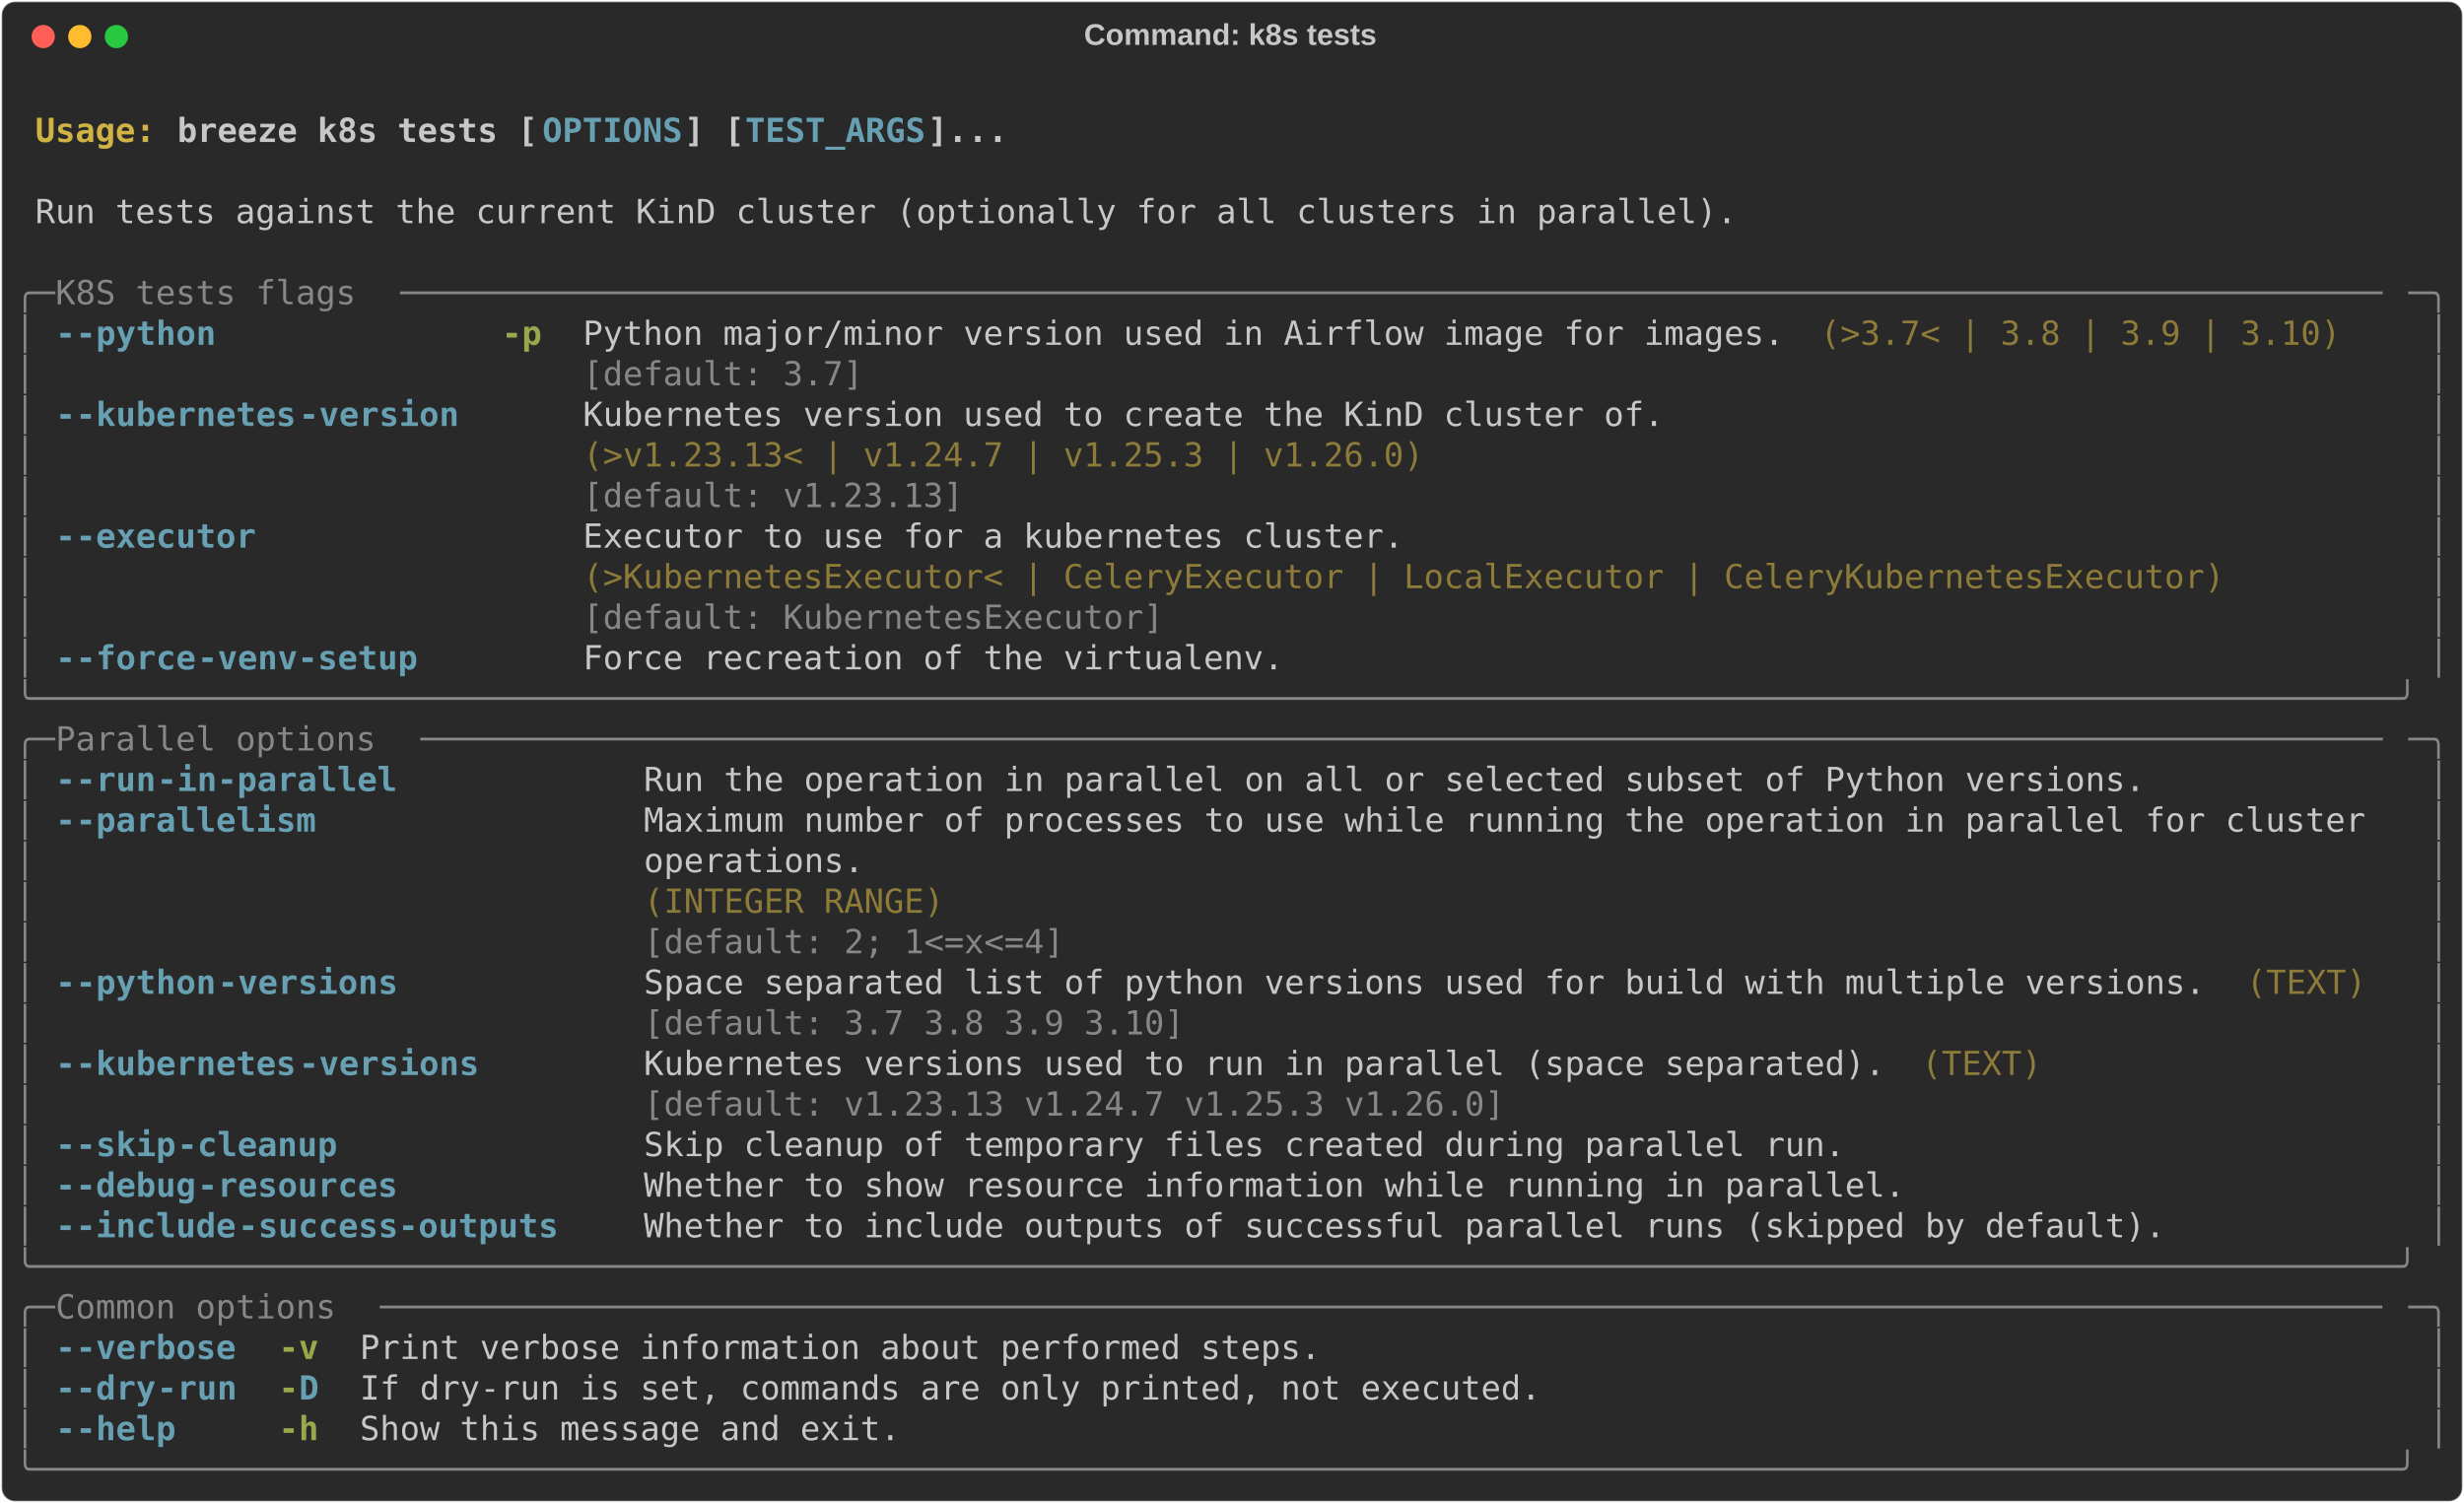
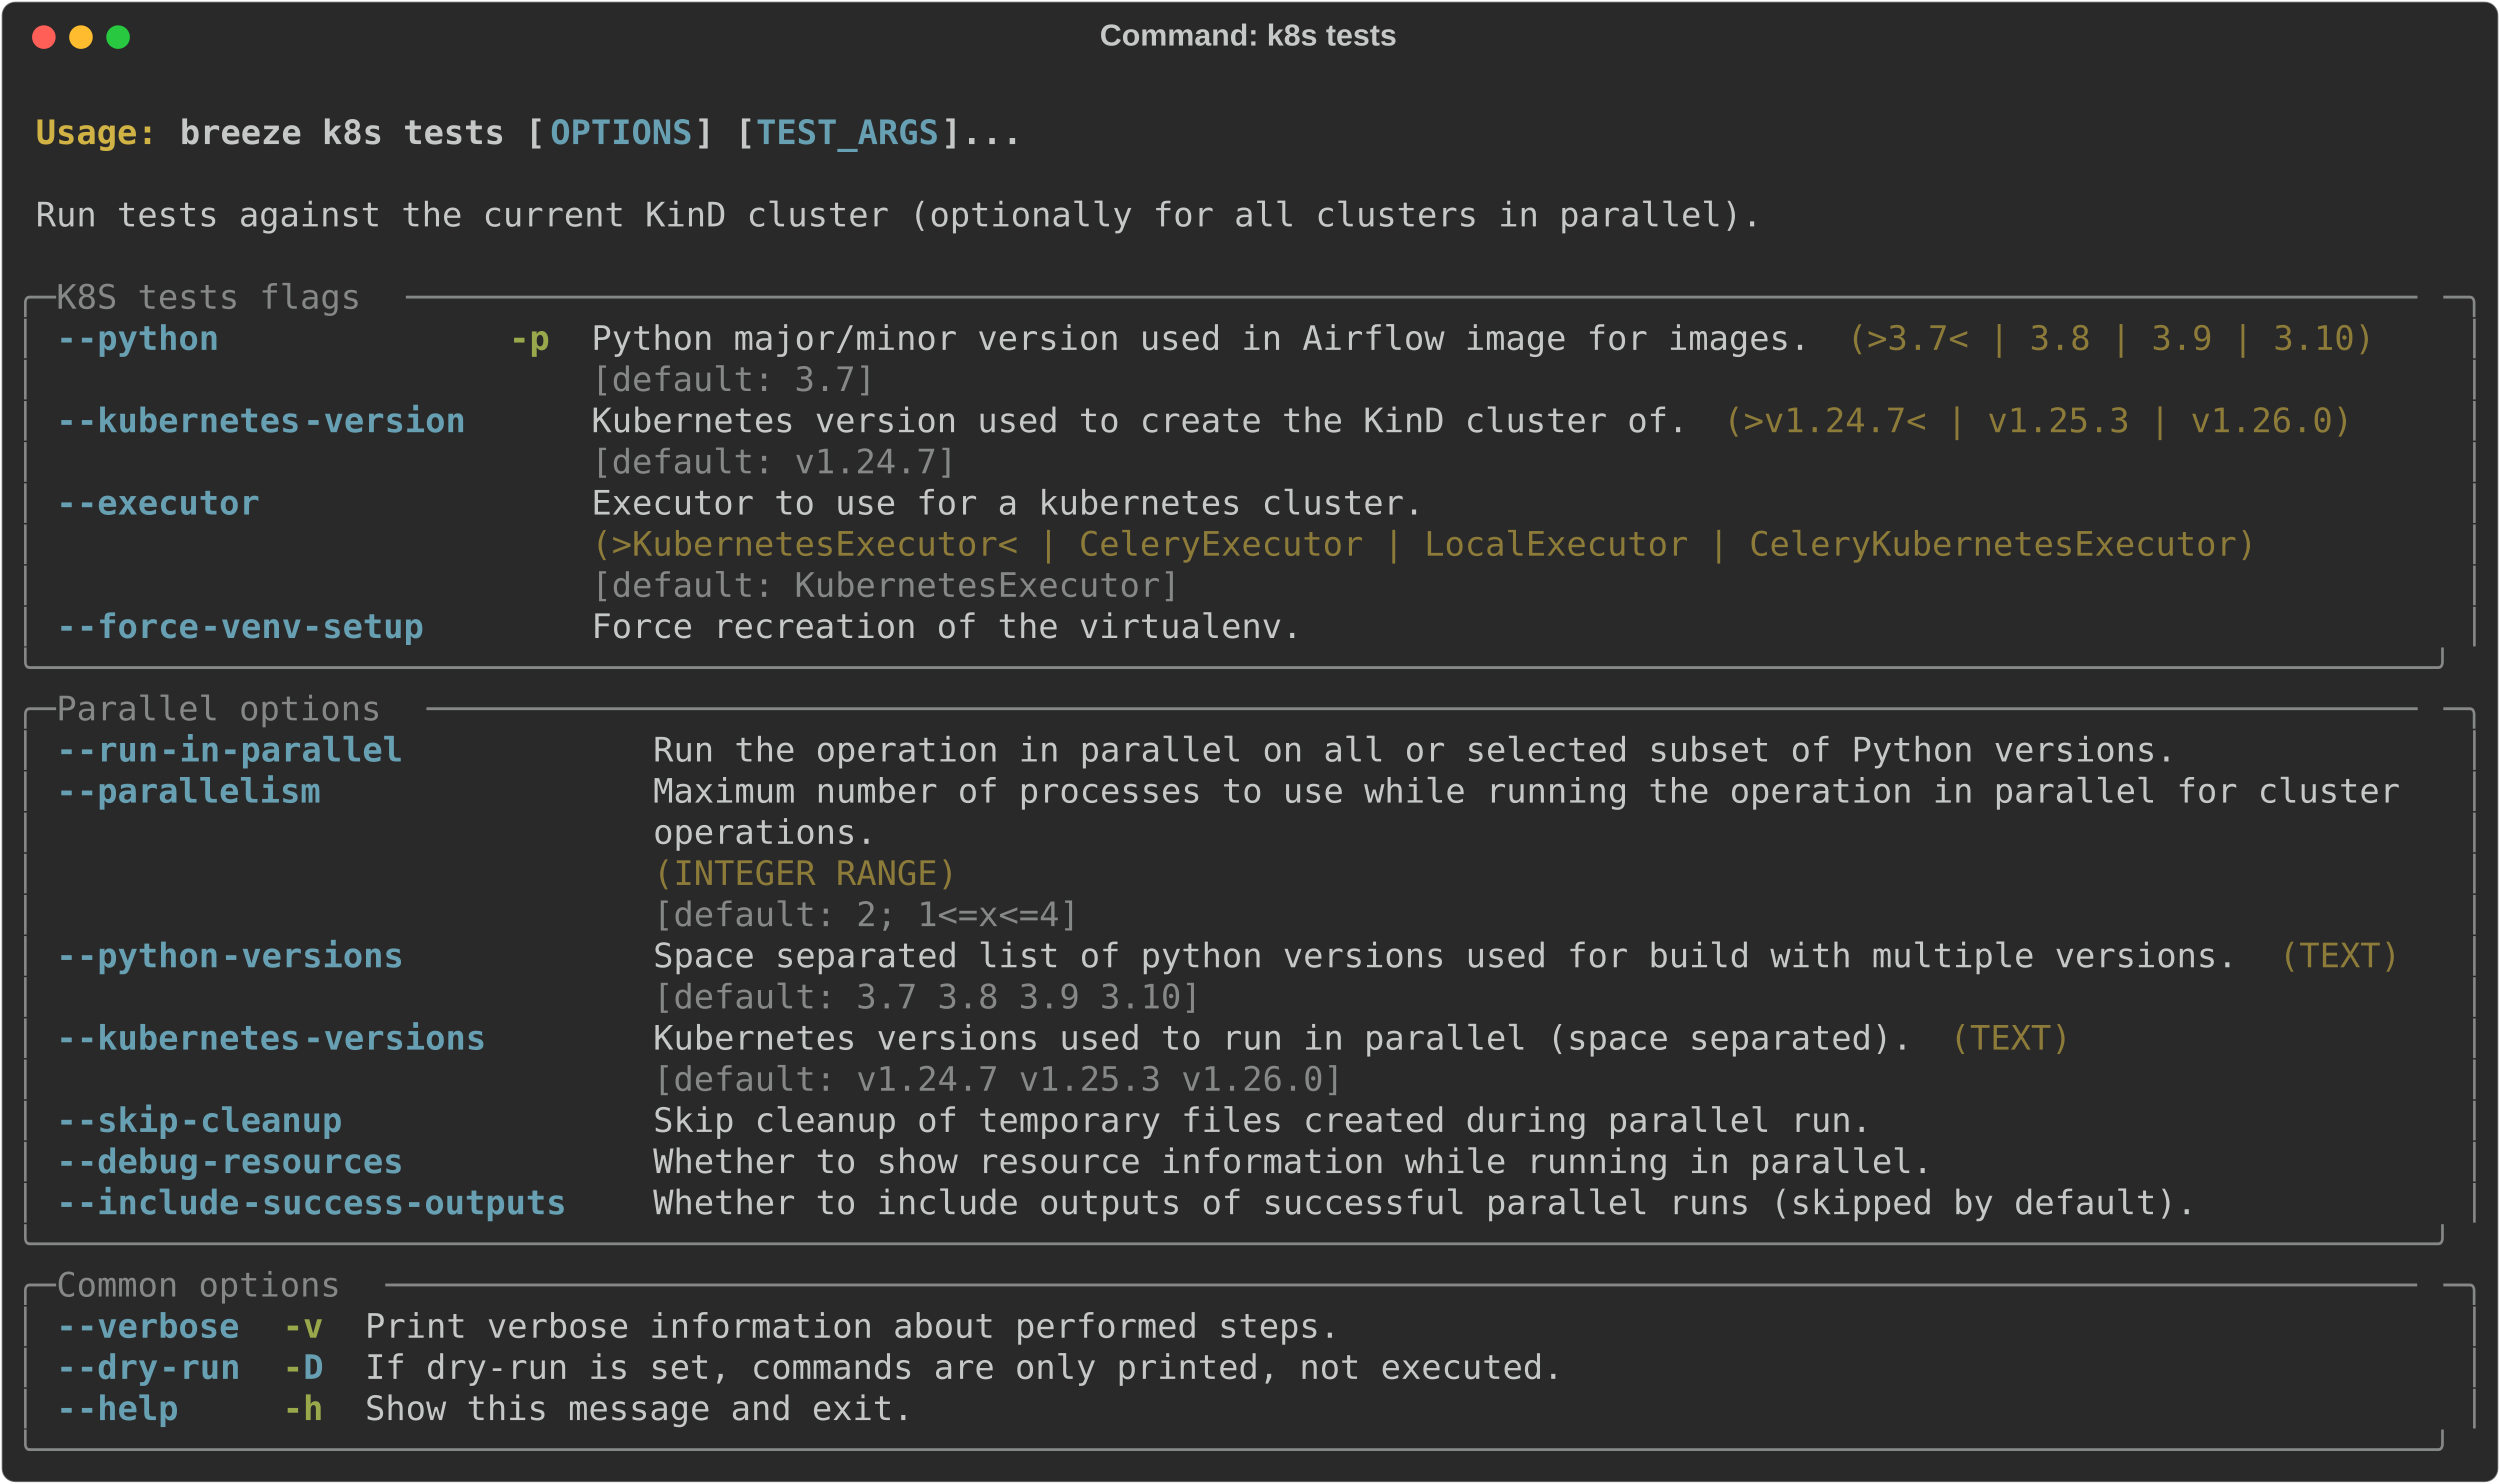
- <svg xmlns="http://www.w3.org/2000/svg" class="rich-terminal" viewBox="0 0 1482 904.0">
+ <svg xmlns="http://www.w3.org/2000/svg" class="rich-terminal" viewBox="0 0 1482 879.6">
  <style>

    @font-face {
        font-family: "Fira Code";
        src: local("FiraCode-Regular"),
                url("https://cdnjs.cloudflare.com/ajax/libs/firacode/6.2.0/woff2/FiraCode-Regular.woff2") format("woff2"),
                url("https://cdnjs.cloudflare.com/ajax/libs/firacode/6.2.0/woff/FiraCode-Regular.woff") format("woff");
        font-style: normal;
        font-weight: 400;
    }
    @font-face {
        font-family: "Fira Code";
        src: local("FiraCode-Bold"),
                url("https://cdnjs.cloudflare.com/ajax/libs/firacode/6.2.0/woff2/FiraCode-Bold.woff2") format("woff2"),
                url("https://cdnjs.cloudflare.com/ajax/libs/firacode/6.2.0/woff/FiraCode-Bold.woff") format("woff");
        font-style: bold;
        font-weight: 700;
    }

    .breeze-k8s-tests-matrix {
        font-family: Fira Code, monospace;
        font-size: 20px;
        line-height: 24.4px;
        font-variant-east-asian: full-width;
    }

    .breeze-k8s-tests-title {
        font-size: 18px;
        font-weight: bold;
        font-family: arial;
    }

    .breeze-k8s-tests-r1 { fill: #c5c8c6;font-weight: bold }
.breeze-k8s-tests-r2 { fill: #c5c8c6 }
.breeze-k8s-tests-r3 { fill: #d0b344;font-weight: bold }
.breeze-k8s-tests-r4 { fill: #68a0b3;font-weight: bold }
.breeze-k8s-tests-r5 { fill: #868887 }
.breeze-k8s-tests-r6 { fill: #98a84b;font-weight: bold }
.breeze-k8s-tests-r7 { fill: #8d7b39 }
    </style>
  <defs>
    <clipPath id="breeze-k8s-tests-clip-terminal">
-       <rect x="0" y="0" width="1463.0" height="853.0" />
+       <rect x="0" y="0" width="1463.0" height="828.6" />
    </clipPath>
    <clipPath id="breeze-k8s-tests-line-0">
      <rect x="0" y="1.5" width="1464" height="24.65" />
    </clipPath>
    <clipPath id="breeze-k8s-tests-line-1">
      <rect x="0" y="25.9" width="1464" height="24.65" />
    </clipPath>
    <clipPath id="breeze-k8s-tests-line-2">
      <rect x="0" y="50.3" width="1464" height="24.65" />
    </clipPath>
    <clipPath id="breeze-k8s-tests-line-3">
      <rect x="0" y="74.7" width="1464" height="24.65" />
    </clipPath>
    <clipPath id="breeze-k8s-tests-line-4">
      <rect x="0" y="99.1" width="1464" height="24.65" />
    </clipPath>
    <clipPath id="breeze-k8s-tests-line-5">
      <rect x="0" y="123.5" width="1464" height="24.65" />
    </clipPath>
    <clipPath id="breeze-k8s-tests-line-6">
      <rect x="0" y="147.9" width="1464" height="24.65" />
    </clipPath>
    <clipPath id="breeze-k8s-tests-line-7">
      <rect x="0" y="172.3" width="1464" height="24.65" />
    </clipPath>
    <clipPath id="breeze-k8s-tests-line-8">
      <rect x="0" y="196.7" width="1464" height="24.65" />
    </clipPath>
    <clipPath id="breeze-k8s-tests-line-9">
      <rect x="0" y="221.1" width="1464" height="24.65" />
    </clipPath>
    <clipPath id="breeze-k8s-tests-line-10">
      <rect x="0" y="245.5" width="1464" height="24.65" />
    </clipPath>
    <clipPath id="breeze-k8s-tests-line-11">
      <rect x="0" y="269.9" width="1464" height="24.65" />
    </clipPath>
    <clipPath id="breeze-k8s-tests-line-12">
      <rect x="0" y="294.3" width="1464" height="24.65" />
    </clipPath>
    <clipPath id="breeze-k8s-tests-line-13">
      <rect x="0" y="318.7" width="1464" height="24.65" />
    </clipPath>
    <clipPath id="breeze-k8s-tests-line-14">
      <rect x="0" y="343.1" width="1464" height="24.65" />
    </clipPath>
    <clipPath id="breeze-k8s-tests-line-15">
      <rect x="0" y="367.5" width="1464" height="24.65" />
    </clipPath>
    <clipPath id="breeze-k8s-tests-line-16">
      <rect x="0" y="391.9" width="1464" height="24.65" />
    </clipPath>
    <clipPath id="breeze-k8s-tests-line-17">
      <rect x="0" y="416.3" width="1464" height="24.65" />
    </clipPath>
    <clipPath id="breeze-k8s-tests-line-18">
      <rect x="0" y="440.7" width="1464" height="24.65" />
    </clipPath>
    <clipPath id="breeze-k8s-tests-line-19">
      <rect x="0" y="465.1" width="1464" height="24.65" />
    </clipPath>
    <clipPath id="breeze-k8s-tests-line-20">
      <rect x="0" y="489.5" width="1464" height="24.65" />
    </clipPath>
    <clipPath id="breeze-k8s-tests-line-21">
      <rect x="0" y="513.9" width="1464" height="24.65" />
    </clipPath>
    <clipPath id="breeze-k8s-tests-line-22">
      <rect x="0" y="538.3" width="1464" height="24.65" />
    </clipPath>
    <clipPath id="breeze-k8s-tests-line-23">
      <rect x="0" y="562.7" width="1464" height="24.65" />
    </clipPath>
    <clipPath id="breeze-k8s-tests-line-24">
      <rect x="0" y="587.1" width="1464" height="24.65" />
    </clipPath>
    <clipPath id="breeze-k8s-tests-line-25">
      <rect x="0" y="611.5" width="1464" height="24.65" />
    </clipPath>
    <clipPath id="breeze-k8s-tests-line-26">
      <rect x="0" y="635.9" width="1464" height="24.65" />
    </clipPath>
    <clipPath id="breeze-k8s-tests-line-27">
      <rect x="0" y="660.3" width="1464" height="24.65" />
    </clipPath>
    <clipPath id="breeze-k8s-tests-line-28">
      <rect x="0" y="684.7" width="1464" height="24.65" />
    </clipPath>
    <clipPath id="breeze-k8s-tests-line-29">
      <rect x="0" y="709.1" width="1464" height="24.65" />
    </clipPath>
    <clipPath id="breeze-k8s-tests-line-30">
      <rect x="0" y="733.5" width="1464" height="24.65" />
    </clipPath>
    <clipPath id="breeze-k8s-tests-line-31">
      <rect x="0" y="757.9" width="1464" height="24.65" />
    </clipPath>
    <clipPath id="breeze-k8s-tests-line-32">
      <rect x="0" y="782.3" width="1464" height="24.65" />
    </clipPath>
-     <clipPath id="breeze-k8s-tests-line-33">
-       <rect x="0" y="806.7" width="1464" height="24.65" />
-     </clipPath>
  </defs>
-   <rect fill="#292929" stroke="rgba(255,255,255,0.35)" stroke-width="1" x="1" y="1" width="1480" height="902" rx="8" />
+   <rect fill="#292929" stroke="rgba(255,255,255,0.35)" stroke-width="1" x="1" y="1" width="1480" height="877.6" rx="8" />
  <text class="breeze-k8s-tests-title" fill="#c5c8c6" text-anchor="middle" x="740" y="27">Command: k8s tests</text>
  <g transform="translate(26,22)">
    <circle cx="0" cy="0" r="7" fill="#ff5f57" />
    <circle cx="22" cy="0" r="7" fill="#febc2e" />
    <circle cx="44" cy="0" r="7" fill="#28c840" />
  </g>
  <g transform="translate(9, 41)" clip-path="url(#breeze-k8s-tests-clip-terminal)">
    <g class="breeze-k8s-tests-matrix">
      <text class="breeze-k8s-tests-r2" x="1464" y="20" textLength="12.2" clip-path="url(#breeze-k8s-tests-line-0)">
</text>
      <text class="breeze-k8s-tests-r3" x="12.2" y="44.4" textLength="85.4" clip-path="url(#breeze-k8s-tests-line-1)">Usage: </text>
      <text class="breeze-k8s-tests-r1" x="97.6" y="44.4" textLength="219.6" clip-path="url(#breeze-k8s-tests-line-1)">breeze k8s tests [</text>
      <text class="breeze-k8s-tests-r4" x="317.2" y="44.4" textLength="85.4" clip-path="url(#breeze-k8s-tests-line-1)">OPTIONS</text>
      <text class="breeze-k8s-tests-r1" x="402.6" y="44.4" textLength="36.6" clip-path="url(#breeze-k8s-tests-line-1)">] [</text>
      <text class="breeze-k8s-tests-r4" x="439.2" y="44.4" textLength="109.8" clip-path="url(#breeze-k8s-tests-line-1)">TEST_ARGS</text>
      <text class="breeze-k8s-tests-r1" x="549" y="44.4" textLength="48.8" clip-path="url(#breeze-k8s-tests-line-1)">]...</text>
      <text class="breeze-k8s-tests-r2" x="1464" y="44.4" textLength="12.2" clip-path="url(#breeze-k8s-tests-line-1)">
</text>
      <text class="breeze-k8s-tests-r2" x="1464" y="68.8" textLength="12.2" clip-path="url(#breeze-k8s-tests-line-2)">
</text>
      <text class="breeze-k8s-tests-r2" x="12.2" y="93.2" textLength="1037" clip-path="url(#breeze-k8s-tests-line-3)">Run tests against the current KinD cluster (optionally for all clusters in parallel).</text>
      <text class="breeze-k8s-tests-r2" x="1464" y="93.2" textLength="12.2" clip-path="url(#breeze-k8s-tests-line-3)">
</text>
      <text class="breeze-k8s-tests-r2" x="1464" y="117.6" textLength="12.2" clip-path="url(#breeze-k8s-tests-line-4)">
</text>
      <text class="breeze-k8s-tests-r5" x="0" y="142" textLength="24.4" clip-path="url(#breeze-k8s-tests-line-5)">╭─</text>
      <text class="breeze-k8s-tests-r5" x="24.4" y="142" textLength="207.4" clip-path="url(#breeze-k8s-tests-line-5)"> K8S tests flags </text>
      <text class="breeze-k8s-tests-r5" x="231.8" y="142" textLength="1207.8" clip-path="url(#breeze-k8s-tests-line-5)">───────────────────────────────────────────────────────────────────────────────────────────────────</text>
      <text class="breeze-k8s-tests-r5" x="1439.6" y="142" textLength="24.4" clip-path="url(#breeze-k8s-tests-line-5)">─╮</text>
      <text class="breeze-k8s-tests-r2" x="1464" y="142" textLength="12.2" clip-path="url(#breeze-k8s-tests-line-5)">
</text>
      <text class="breeze-k8s-tests-r5" x="0" y="166.4" textLength="12.2" clip-path="url(#breeze-k8s-tests-line-6)">│</text>
      <text class="breeze-k8s-tests-r4" x="24.4" y="166.4" textLength="12.2" clip-path="url(#breeze-k8s-tests-line-6)">-</text>
      <text class="breeze-k8s-tests-r4" x="36.6" y="166.4" textLength="85.4" clip-path="url(#breeze-k8s-tests-line-6)">-python</text>
      <text class="breeze-k8s-tests-r6" x="292.8" y="166.4" textLength="24.4" clip-path="url(#breeze-k8s-tests-line-6)">-p</text>
      <text class="breeze-k8s-tests-r2" x="341.6" y="166.4" textLength="732" clip-path="url(#breeze-k8s-tests-line-6)">Python major/minor version used in Airflow image for images.</text>
      <text class="breeze-k8s-tests-r7" x="1085.8" y="166.4" textLength="317.2" clip-path="url(#breeze-k8s-tests-line-6)">(&gt;3.7&lt; | 3.8 | 3.9 | 3.10)</text>
      <text class="breeze-k8s-tests-r5" x="1451.8" y="166.4" textLength="12.2" clip-path="url(#breeze-k8s-tests-line-6)">│</text>
      <text class="breeze-k8s-tests-r2" x="1464" y="166.4" textLength="12.2" clip-path="url(#breeze-k8s-tests-line-6)">
</text>
      <text class="breeze-k8s-tests-r5" x="0" y="190.8" textLength="12.2" clip-path="url(#breeze-k8s-tests-line-7)">│</text>
      <text class="breeze-k8s-tests-r5" x="341.6" y="190.8" textLength="732" clip-path="url(#breeze-k8s-tests-line-7)">[default: 3.7]                                              </text>
      <text class="breeze-k8s-tests-r5" x="1451.8" y="190.8" textLength="12.2" clip-path="url(#breeze-k8s-tests-line-7)">│</text>
      <text class="breeze-k8s-tests-r2" x="1464" y="190.8" textLength="12.2" clip-path="url(#breeze-k8s-tests-line-7)">
</text>
      <text class="breeze-k8s-tests-r5" x="0" y="215.2" textLength="12.2" clip-path="url(#breeze-k8s-tests-line-8)">│</text>
      <text class="breeze-k8s-tests-r4" x="24.4" y="215.2" textLength="12.2" clip-path="url(#breeze-k8s-tests-line-8)">-</text>
      <text class="breeze-k8s-tests-r4" x="36.6" y="215.2" textLength="134.2" clip-path="url(#breeze-k8s-tests-line-8)">-kubernetes</text>
      <text class="breeze-k8s-tests-r4" x="170.8" y="215.2" textLength="97.6" clip-path="url(#breeze-k8s-tests-line-8)">-version</text>
      <text class="breeze-k8s-tests-r2" x="341.6" y="215.2" textLength="658.8" clip-path="url(#breeze-k8s-tests-line-8)">Kubernetes version used to create the KinD cluster of.</text>
+       <text class="breeze-k8s-tests-r7" x="1012.6" y="215.2" textLength="378.2" clip-path="url(#breeze-k8s-tests-line-8)">(&gt;v1.24.7&lt; | v1.25.3 | v1.26.0)</text>
      <text class="breeze-k8s-tests-r5" x="1451.8" y="215.2" textLength="12.2" clip-path="url(#breeze-k8s-tests-line-8)">│</text>
      <text class="breeze-k8s-tests-r2" x="1464" y="215.2" textLength="12.2" clip-path="url(#breeze-k8s-tests-line-8)">
</text>
      <text class="breeze-k8s-tests-r5" x="0" y="239.6" textLength="12.2" clip-path="url(#breeze-k8s-tests-line-9)">│</text>
-       <text class="breeze-k8s-tests-r7" x="341.6" y="239.6" textLength="658.8" clip-path="url(#breeze-k8s-tests-line-9)">(&gt;v1.23.13&lt; | v1.24.7 | v1.25.3 | v1.26.0)            </text>
+       <text class="breeze-k8s-tests-r5" x="341.6" y="239.6" textLength="658.8" clip-path="url(#breeze-k8s-tests-line-9)">[default: v1.24.7]                                    </text>
      <text class="breeze-k8s-tests-r5" x="1451.8" y="239.6" textLength="12.2" clip-path="url(#breeze-k8s-tests-line-9)">│</text>
      <text class="breeze-k8s-tests-r2" x="1464" y="239.6" textLength="12.2" clip-path="url(#breeze-k8s-tests-line-9)">
</text>
      <text class="breeze-k8s-tests-r5" x="0" y="264" textLength="12.2" clip-path="url(#breeze-k8s-tests-line-10)">│</text>
-       <text class="breeze-k8s-tests-r5" x="341.6" y="264" textLength="658.8" clip-path="url(#breeze-k8s-tests-line-10)">[default: v1.23.13]                                   </text>
+       <text class="breeze-k8s-tests-r4" x="24.4" y="264" textLength="12.2" clip-path="url(#breeze-k8s-tests-line-10)">-</text>
+       <text class="breeze-k8s-tests-r4" x="36.6" y="264" textLength="109.8" clip-path="url(#breeze-k8s-tests-line-10)">-executor</text>
+       <text class="breeze-k8s-tests-r2" x="341.6" y="264" textLength="1000.4" clip-path="url(#breeze-k8s-tests-line-10)">Executor to use for a kubernetes cluster.                                         </text>
      <text class="breeze-k8s-tests-r5" x="1451.8" y="264" textLength="12.2" clip-path="url(#breeze-k8s-tests-line-10)">│</text>
      <text class="breeze-k8s-tests-r2" x="1464" y="264" textLength="12.2" clip-path="url(#breeze-k8s-tests-line-10)">
</text>
      <text class="breeze-k8s-tests-r5" x="0" y="288.4" textLength="12.2" clip-path="url(#breeze-k8s-tests-line-11)">│</text>
-       <text class="breeze-k8s-tests-r4" x="24.4" y="288.4" textLength="12.2" clip-path="url(#breeze-k8s-tests-line-11)">-</text>
-       <text class="breeze-k8s-tests-r4" x="36.6" y="288.4" textLength="109.8" clip-path="url(#breeze-k8s-tests-line-11)">-executor</text>
-       <text class="breeze-k8s-tests-r2" x="341.6" y="288.4" textLength="1000.4" clip-path="url(#breeze-k8s-tests-line-11)">Executor to use for a kubernetes cluster.                                         </text>
+       <text class="breeze-k8s-tests-r7" x="341.6" y="288.4" textLength="1000.4" clip-path="url(#breeze-k8s-tests-line-11)">(&gt;KubernetesExecutor&lt; | CeleryExecutor | LocalExecutor | CeleryKubernetesExecutor)</text>
      <text class="breeze-k8s-tests-r5" x="1451.8" y="288.4" textLength="12.2" clip-path="url(#breeze-k8s-tests-line-11)">│</text>
      <text class="breeze-k8s-tests-r2" x="1464" y="288.4" textLength="12.2" clip-path="url(#breeze-k8s-tests-line-11)">
</text>
      <text class="breeze-k8s-tests-r5" x="0" y="312.8" textLength="12.2" clip-path="url(#breeze-k8s-tests-line-12)">│</text>
-       <text class="breeze-k8s-tests-r7" x="341.6" y="312.8" textLength="1000.4" clip-path="url(#breeze-k8s-tests-line-12)">(&gt;KubernetesExecutor&lt; | CeleryExecutor | LocalExecutor | CeleryKubernetesExecutor)</text>
+       <text class="breeze-k8s-tests-r5" x="341.6" y="312.8" textLength="1000.4" clip-path="url(#breeze-k8s-tests-line-12)">[default: KubernetesExecutor]                                                     </text>
      <text class="breeze-k8s-tests-r5" x="1451.8" y="312.8" textLength="12.2" clip-path="url(#breeze-k8s-tests-line-12)">│</text>
      <text class="breeze-k8s-tests-r2" x="1464" y="312.8" textLength="12.2" clip-path="url(#breeze-k8s-tests-line-12)">
</text>
      <text class="breeze-k8s-tests-r5" x="0" y="337.2" textLength="12.2" clip-path="url(#breeze-k8s-tests-line-13)">│</text>
-       <text class="breeze-k8s-tests-r5" x="341.6" y="337.2" textLength="1000.4" clip-path="url(#breeze-k8s-tests-line-13)">[default: KubernetesExecutor]                                                     </text>
+       <text class="breeze-k8s-tests-r4" x="24.4" y="337.2" textLength="12.2" clip-path="url(#breeze-k8s-tests-line-13)">-</text>
+       <text class="breeze-k8s-tests-r4" x="36.6" y="337.2" textLength="73.2" clip-path="url(#breeze-k8s-tests-line-13)">-force</text>
+       <text class="breeze-k8s-tests-r4" x="109.8" y="337.2" textLength="134.2" clip-path="url(#breeze-k8s-tests-line-13)">-venv-setup</text>
+       <text class="breeze-k8s-tests-r2" x="341.6" y="337.2" textLength="427" clip-path="url(#breeze-k8s-tests-line-13)">Force recreation of the virtualenv.</text>
      <text class="breeze-k8s-tests-r5" x="1451.8" y="337.2" textLength="12.2" clip-path="url(#breeze-k8s-tests-line-13)">│</text>
      <text class="breeze-k8s-tests-r2" x="1464" y="337.2" textLength="12.2" clip-path="url(#breeze-k8s-tests-line-13)">
</text>
-       <text class="breeze-k8s-tests-r5" x="0" y="361.6" textLength="12.2" clip-path="url(#breeze-k8s-tests-line-14)">│</text>
-       <text class="breeze-k8s-tests-r4" x="24.4" y="361.6" textLength="12.2" clip-path="url(#breeze-k8s-tests-line-14)">-</text>
-       <text class="breeze-k8s-tests-r4" x="36.6" y="361.6" textLength="73.2" clip-path="url(#breeze-k8s-tests-line-14)">-force</text>
-       <text class="breeze-k8s-tests-r4" x="109.8" y="361.6" textLength="134.2" clip-path="url(#breeze-k8s-tests-line-14)">-venv-setup</text>
-       <text class="breeze-k8s-tests-r2" x="341.6" y="361.6" textLength="427" clip-path="url(#breeze-k8s-tests-line-14)">Force recreation of the virtualenv.</text>
-       <text class="breeze-k8s-tests-r5" x="1451.8" y="361.6" textLength="12.2" clip-path="url(#breeze-k8s-tests-line-14)">│</text>
+       <text class="breeze-k8s-tests-r5" x="0" y="361.6" textLength="1464" clip-path="url(#breeze-k8s-tests-line-14)">╰──────────────────────────────────────────────────────────────────────────────────────────────────────────────────────╯</text>
      <text class="breeze-k8s-tests-r2" x="1464" y="361.6" textLength="12.2" clip-path="url(#breeze-k8s-tests-line-14)">
</text>
-       <text class="breeze-k8s-tests-r5" x="0" y="386" textLength="1464" clip-path="url(#breeze-k8s-tests-line-15)">╰──────────────────────────────────────────────────────────────────────────────────────────────────────────────────────╯</text>
+       <text class="breeze-k8s-tests-r5" x="0" y="386" textLength="24.4" clip-path="url(#breeze-k8s-tests-line-15)">╭─</text>
+       <text class="breeze-k8s-tests-r5" x="24.4" y="386" textLength="219.6" clip-path="url(#breeze-k8s-tests-line-15)"> Parallel options </text>
+       <text class="breeze-k8s-tests-r5" x="244" y="386" textLength="1195.6" clip-path="url(#breeze-k8s-tests-line-15)">──────────────────────────────────────────────────────────────────────────────────────────────────</text>
+       <text class="breeze-k8s-tests-r5" x="1439.6" y="386" textLength="24.4" clip-path="url(#breeze-k8s-tests-line-15)">─╮</text>
      <text class="breeze-k8s-tests-r2" x="1464" y="386" textLength="12.2" clip-path="url(#breeze-k8s-tests-line-15)">
</text>
-       <text class="breeze-k8s-tests-r5" x="0" y="410.4" textLength="24.4" clip-path="url(#breeze-k8s-tests-line-16)">╭─</text>
-       <text class="breeze-k8s-tests-r5" x="24.4" y="410.4" textLength="219.6" clip-path="url(#breeze-k8s-tests-line-16)"> Parallel options </text>
-       <text class="breeze-k8s-tests-r5" x="244" y="410.4" textLength="1195.6" clip-path="url(#breeze-k8s-tests-line-16)">──────────────────────────────────────────────────────────────────────────────────────────────────</text>
-       <text class="breeze-k8s-tests-r5" x="1439.6" y="410.4" textLength="24.4" clip-path="url(#breeze-k8s-tests-line-16)">─╮</text>
+       <text class="breeze-k8s-tests-r5" x="0" y="410.4" textLength="12.2" clip-path="url(#breeze-k8s-tests-line-16)">│</text>
+       <text class="breeze-k8s-tests-r4" x="24.4" y="410.4" textLength="12.2" clip-path="url(#breeze-k8s-tests-line-16)">-</text>
+       <text class="breeze-k8s-tests-r4" x="36.6" y="410.4" textLength="48.8" clip-path="url(#breeze-k8s-tests-line-16)">-run</text>
+       <text class="breeze-k8s-tests-r4" x="85.4" y="410.4" textLength="146.4" clip-path="url(#breeze-k8s-tests-line-16)">-in-parallel</text>
+       <text class="breeze-k8s-tests-r2" x="378.2" y="410.4" textLength="915" clip-path="url(#breeze-k8s-tests-line-16)">Run the operation in parallel on all or selected subset of Python versions.</text>
+       <text class="breeze-k8s-tests-r5" x="1451.8" y="410.4" textLength="12.2" clip-path="url(#breeze-k8s-tests-line-16)">│</text>
      <text class="breeze-k8s-tests-r2" x="1464" y="410.4" textLength="12.2" clip-path="url(#breeze-k8s-tests-line-16)">
</text>
      <text class="breeze-k8s-tests-r5" x="0" y="434.8" textLength="12.2" clip-path="url(#breeze-k8s-tests-line-17)">│</text>
      <text class="breeze-k8s-tests-r4" x="24.4" y="434.8" textLength="12.2" clip-path="url(#breeze-k8s-tests-line-17)">-</text>
-       <text class="breeze-k8s-tests-r4" x="36.6" y="434.8" textLength="48.8" clip-path="url(#breeze-k8s-tests-line-17)">-run</text>
-       <text class="breeze-k8s-tests-r4" x="85.4" y="434.8" textLength="146.4" clip-path="url(#breeze-k8s-tests-line-17)">-in-parallel</text>
-       <text class="breeze-k8s-tests-r2" x="378.2" y="434.8" textLength="915" clip-path="url(#breeze-k8s-tests-line-17)">Run the operation in parallel on all or selected subset of Python versions.</text>
+       <text class="breeze-k8s-tests-r4" x="36.6" y="434.8" textLength="146.4" clip-path="url(#breeze-k8s-tests-line-17)">-parallelism</text>
+       <text class="breeze-k8s-tests-r2" x="378.2" y="434.8" textLength="1061.4" clip-path="url(#breeze-k8s-tests-line-17)">Maximum number of processes to use while running the operation in parallel for cluster </text>
      <text class="breeze-k8s-tests-r5" x="1451.8" y="434.8" textLength="12.2" clip-path="url(#breeze-k8s-tests-line-17)">│</text>
      <text class="breeze-k8s-tests-r2" x="1464" y="434.8" textLength="12.2" clip-path="url(#breeze-k8s-tests-line-17)">
</text>
      <text class="breeze-k8s-tests-r5" x="0" y="459.2" textLength="12.2" clip-path="url(#breeze-k8s-tests-line-18)">│</text>
-       <text class="breeze-k8s-tests-r4" x="24.4" y="459.2" textLength="12.2" clip-path="url(#breeze-k8s-tests-line-18)">-</text>
-       <text class="breeze-k8s-tests-r4" x="36.6" y="459.2" textLength="146.4" clip-path="url(#breeze-k8s-tests-line-18)">-parallelism</text>
-       <text class="breeze-k8s-tests-r2" x="378.2" y="459.2" textLength="1061.4" clip-path="url(#breeze-k8s-tests-line-18)">Maximum number of processes to use while running the operation in parallel for cluster </text>
+       <text class="breeze-k8s-tests-r2" x="378.2" y="459.2" textLength="1061.4" clip-path="url(#breeze-k8s-tests-line-18)">operations.                                                                            </text>
      <text class="breeze-k8s-tests-r5" x="1451.8" y="459.2" textLength="12.2" clip-path="url(#breeze-k8s-tests-line-18)">│</text>
      <text class="breeze-k8s-tests-r2" x="1464" y="459.2" textLength="12.2" clip-path="url(#breeze-k8s-tests-line-18)">
</text>
      <text class="breeze-k8s-tests-r5" x="0" y="483.6" textLength="12.2" clip-path="url(#breeze-k8s-tests-line-19)">│</text>
-       <text class="breeze-k8s-tests-r2" x="378.2" y="483.6" textLength="1061.4" clip-path="url(#breeze-k8s-tests-line-19)">operations.                                                                            </text>
+       <text class="breeze-k8s-tests-r7" x="378.2" y="483.6" textLength="1061.4" clip-path="url(#breeze-k8s-tests-line-19)">(INTEGER RANGE)                                                                        </text>
      <text class="breeze-k8s-tests-r5" x="1451.8" y="483.6" textLength="12.2" clip-path="url(#breeze-k8s-tests-line-19)">│</text>
      <text class="breeze-k8s-tests-r2" x="1464" y="483.6" textLength="12.2" clip-path="url(#breeze-k8s-tests-line-19)">
</text>
      <text class="breeze-k8s-tests-r5" x="0" y="508" textLength="12.2" clip-path="url(#breeze-k8s-tests-line-20)">│</text>
-       <text class="breeze-k8s-tests-r7" x="378.2" y="508" textLength="1061.4" clip-path="url(#breeze-k8s-tests-line-20)">(INTEGER RANGE)                                                                        </text>
+       <text class="breeze-k8s-tests-r5" x="378.2" y="508" textLength="1061.4" clip-path="url(#breeze-k8s-tests-line-20)">[default: 2; 1&lt;=x&lt;=4]                                                                  </text>
      <text class="breeze-k8s-tests-r5" x="1451.8" y="508" textLength="12.2" clip-path="url(#breeze-k8s-tests-line-20)">│</text>
      <text class="breeze-k8s-tests-r2" x="1464" y="508" textLength="12.2" clip-path="url(#breeze-k8s-tests-line-20)">
</text>
      <text class="breeze-k8s-tests-r5" x="0" y="532.4" textLength="12.2" clip-path="url(#breeze-k8s-tests-line-21)">│</text>
-       <text class="breeze-k8s-tests-r5" x="378.2" y="532.4" textLength="1061.4" clip-path="url(#breeze-k8s-tests-line-21)">[default: 2; 1&lt;=x&lt;=4]                                                                  </text>
+       <text class="breeze-k8s-tests-r4" x="24.4" y="532.4" textLength="12.2" clip-path="url(#breeze-k8s-tests-line-21)">-</text>
+       <text class="breeze-k8s-tests-r4" x="36.6" y="532.4" textLength="85.4" clip-path="url(#breeze-k8s-tests-line-21)">-python</text>
+       <text class="breeze-k8s-tests-r4" x="122" y="532.4" textLength="109.8" clip-path="url(#breeze-k8s-tests-line-21)">-versions</text>
+       <text class="breeze-k8s-tests-r2" x="378.2" y="532.4" textLength="951.6" clip-path="url(#breeze-k8s-tests-line-21)">Space separated list of python versions used for build with multiple versions.</text>
+       <text class="breeze-k8s-tests-r7" x="1342" y="532.4" textLength="73.2" clip-path="url(#breeze-k8s-tests-line-21)">(TEXT)</text>
      <text class="breeze-k8s-tests-r5" x="1451.8" y="532.4" textLength="12.2" clip-path="url(#breeze-k8s-tests-line-21)">│</text>
      <text class="breeze-k8s-tests-r2" x="1464" y="532.4" textLength="12.2" clip-path="url(#breeze-k8s-tests-line-21)">
</text>
      <text class="breeze-k8s-tests-r5" x="0" y="556.8" textLength="12.2" clip-path="url(#breeze-k8s-tests-line-22)">│</text>
-       <text class="breeze-k8s-tests-r4" x="24.4" y="556.8" textLength="12.2" clip-path="url(#breeze-k8s-tests-line-22)">-</text>
-       <text class="breeze-k8s-tests-r4" x="36.6" y="556.8" textLength="85.4" clip-path="url(#breeze-k8s-tests-line-22)">-python</text>
-       <text class="breeze-k8s-tests-r4" x="122" y="556.8" textLength="109.8" clip-path="url(#breeze-k8s-tests-line-22)">-versions</text>
-       <text class="breeze-k8s-tests-r2" x="378.2" y="556.8" textLength="951.6" clip-path="url(#breeze-k8s-tests-line-22)">Space separated list of python versions used for build with multiple versions.</text>
-       <text class="breeze-k8s-tests-r7" x="1342" y="556.8" textLength="73.2" clip-path="url(#breeze-k8s-tests-line-22)">(TEXT)</text>
+       <text class="breeze-k8s-tests-r5" x="378.2" y="556.8" textLength="951.6" clip-path="url(#breeze-k8s-tests-line-22)">[default: 3.7 3.8 3.9 3.10]                                                   </text>
      <text class="breeze-k8s-tests-r5" x="1451.8" y="556.8" textLength="12.2" clip-path="url(#breeze-k8s-tests-line-22)">│</text>
      <text class="breeze-k8s-tests-r2" x="1464" y="556.8" textLength="12.2" clip-path="url(#breeze-k8s-tests-line-22)">
</text>
      <text class="breeze-k8s-tests-r5" x="0" y="581.2" textLength="12.2" clip-path="url(#breeze-k8s-tests-line-23)">│</text>
-       <text class="breeze-k8s-tests-r5" x="378.2" y="581.2" textLength="951.6" clip-path="url(#breeze-k8s-tests-line-23)">[default: 3.7 3.8 3.9 3.10]                                                   </text>
+       <text class="breeze-k8s-tests-r4" x="24.4" y="581.2" textLength="12.2" clip-path="url(#breeze-k8s-tests-line-23)">-</text>
+       <text class="breeze-k8s-tests-r4" x="36.6" y="581.2" textLength="134.2" clip-path="url(#breeze-k8s-tests-line-23)">-kubernetes</text>
+       <text class="breeze-k8s-tests-r4" x="170.8" y="581.2" textLength="109.8" clip-path="url(#breeze-k8s-tests-line-23)">-versions</text>
+       <text class="breeze-k8s-tests-r2" x="378.2" y="581.2" textLength="756.4" clip-path="url(#breeze-k8s-tests-line-23)">Kubernetes versions used to run in parallel (space separated).</text>
+       <text class="breeze-k8s-tests-r7" x="1146.8" y="581.2" textLength="73.2" clip-path="url(#breeze-k8s-tests-line-23)">(TEXT)</text>
      <text class="breeze-k8s-tests-r5" x="1451.8" y="581.2" textLength="12.2" clip-path="url(#breeze-k8s-tests-line-23)">│</text>
      <text class="breeze-k8s-tests-r2" x="1464" y="581.2" textLength="12.2" clip-path="url(#breeze-k8s-tests-line-23)">
</text>
      <text class="breeze-k8s-tests-r5" x="0" y="605.6" textLength="12.2" clip-path="url(#breeze-k8s-tests-line-24)">│</text>
-       <text class="breeze-k8s-tests-r4" x="24.4" y="605.6" textLength="12.2" clip-path="url(#breeze-k8s-tests-line-24)">-</text>
-       <text class="breeze-k8s-tests-r4" x="36.6" y="605.6" textLength="134.2" clip-path="url(#breeze-k8s-tests-line-24)">-kubernetes</text>
-       <text class="breeze-k8s-tests-r4" x="170.8" y="605.6" textLength="109.8" clip-path="url(#breeze-k8s-tests-line-24)">-versions</text>
-       <text class="breeze-k8s-tests-r2" x="378.2" y="605.6" textLength="756.4" clip-path="url(#breeze-k8s-tests-line-24)">Kubernetes versions used to run in parallel (space separated).</text>
-       <text class="breeze-k8s-tests-r7" x="1146.8" y="605.6" textLength="73.2" clip-path="url(#breeze-k8s-tests-line-24)">(TEXT)</text>
+       <text class="breeze-k8s-tests-r5" x="378.2" y="605.6" textLength="756.4" clip-path="url(#breeze-k8s-tests-line-24)">[default: v1.24.7 v1.25.3 v1.26.0]                            </text>
      <text class="breeze-k8s-tests-r5" x="1451.8" y="605.6" textLength="12.2" clip-path="url(#breeze-k8s-tests-line-24)">│</text>
      <text class="breeze-k8s-tests-r2" x="1464" y="605.6" textLength="12.2" clip-path="url(#breeze-k8s-tests-line-24)">
</text>
      <text class="breeze-k8s-tests-r5" x="0" y="630" textLength="12.2" clip-path="url(#breeze-k8s-tests-line-25)">│</text>
-       <text class="breeze-k8s-tests-r5" x="378.2" y="630" textLength="756.4" clip-path="url(#breeze-k8s-tests-line-25)">[default: v1.23.13 v1.24.7 v1.25.3 v1.26.0]                   </text>
+       <text class="breeze-k8s-tests-r4" x="24.4" y="630" textLength="12.2" clip-path="url(#breeze-k8s-tests-line-25)">-</text>
+       <text class="breeze-k8s-tests-r4" x="36.6" y="630" textLength="61" clip-path="url(#breeze-k8s-tests-line-25)">-skip</text>
+       <text class="breeze-k8s-tests-r4" x="97.6" y="630" textLength="97.6" clip-path="url(#breeze-k8s-tests-line-25)">-cleanup</text>
+       <text class="breeze-k8s-tests-r2" x="378.2" y="630" textLength="732" clip-path="url(#breeze-k8s-tests-line-25)">Skip cleanup of temporary files created during parallel run.</text>
      <text class="breeze-k8s-tests-r5" x="1451.8" y="630" textLength="12.2" clip-path="url(#breeze-k8s-tests-line-25)">│</text>
      <text class="breeze-k8s-tests-r2" x="1464" y="630" textLength="12.2" clip-path="url(#breeze-k8s-tests-line-25)">
</text>
      <text class="breeze-k8s-tests-r5" x="0" y="654.4" textLength="12.2" clip-path="url(#breeze-k8s-tests-line-26)">│</text>
      <text class="breeze-k8s-tests-r4" x="24.4" y="654.4" textLength="12.2" clip-path="url(#breeze-k8s-tests-line-26)">-</text>
-       <text class="breeze-k8s-tests-r4" x="36.6" y="654.4" textLength="61" clip-path="url(#breeze-k8s-tests-line-26)">-skip</text>
-       <text class="breeze-k8s-tests-r4" x="97.6" y="654.4" textLength="97.6" clip-path="url(#breeze-k8s-tests-line-26)">-cleanup</text>
-       <text class="breeze-k8s-tests-r2" x="378.2" y="654.4" textLength="732" clip-path="url(#breeze-k8s-tests-line-26)">Skip cleanup of temporary files created during parallel run.</text>
+       <text class="breeze-k8s-tests-r4" x="36.6" y="654.4" textLength="73.2" clip-path="url(#breeze-k8s-tests-line-26)">-debug</text>
+       <text class="breeze-k8s-tests-r4" x="109.8" y="654.4" textLength="122" clip-path="url(#breeze-k8s-tests-line-26)">-resources</text>
+       <text class="breeze-k8s-tests-r2" x="378.2" y="654.4" textLength="768.6" clip-path="url(#breeze-k8s-tests-line-26)">Whether to show resource information while running in parallel.</text>
      <text class="breeze-k8s-tests-r5" x="1451.8" y="654.4" textLength="12.2" clip-path="url(#breeze-k8s-tests-line-26)">│</text>
      <text class="breeze-k8s-tests-r2" x="1464" y="654.4" textLength="12.2" clip-path="url(#breeze-k8s-tests-line-26)">
</text>
      <text class="breeze-k8s-tests-r5" x="0" y="678.8" textLength="12.2" clip-path="url(#breeze-k8s-tests-line-27)">│</text>
      <text class="breeze-k8s-tests-r4" x="24.4" y="678.8" textLength="12.2" clip-path="url(#breeze-k8s-tests-line-27)">-</text>
-       <text class="breeze-k8s-tests-r4" x="36.6" y="678.8" textLength="73.2" clip-path="url(#breeze-k8s-tests-line-27)">-debug</text>
-       <text class="breeze-k8s-tests-r4" x="109.8" y="678.8" textLength="122" clip-path="url(#breeze-k8s-tests-line-27)">-resources</text>
-       <text class="breeze-k8s-tests-r2" x="378.2" y="678.8" textLength="768.6" clip-path="url(#breeze-k8s-tests-line-27)">Whether to show resource information while running in parallel.</text>
+       <text class="breeze-k8s-tests-r4" x="36.6" y="678.8" textLength="97.6" clip-path="url(#breeze-k8s-tests-line-27)">-include</text>
+       <text class="breeze-k8s-tests-r4" x="134.2" y="678.8" textLength="195.2" clip-path="url(#breeze-k8s-tests-line-27)">-success-outputs</text>
+       <text class="breeze-k8s-tests-r2" x="378.2" y="678.8" textLength="927.2" clip-path="url(#breeze-k8s-tests-line-27)">Whether to include outputs of successful parallel runs (skipped by default).</text>
      <text class="breeze-k8s-tests-r5" x="1451.8" y="678.8" textLength="12.2" clip-path="url(#breeze-k8s-tests-line-27)">│</text>
      <text class="breeze-k8s-tests-r2" x="1464" y="678.8" textLength="12.2" clip-path="url(#breeze-k8s-tests-line-27)">
</text>
-       <text class="breeze-k8s-tests-r5" x="0" y="703.2" textLength="12.2" clip-path="url(#breeze-k8s-tests-line-28)">│</text>
-       <text class="breeze-k8s-tests-r4" x="24.4" y="703.2" textLength="12.2" clip-path="url(#breeze-k8s-tests-line-28)">-</text>
-       <text class="breeze-k8s-tests-r4" x="36.6" y="703.2" textLength="97.6" clip-path="url(#breeze-k8s-tests-line-28)">-include</text>
-       <text class="breeze-k8s-tests-r4" x="134.2" y="703.2" textLength="195.2" clip-path="url(#breeze-k8s-tests-line-28)">-success-outputs</text>
-       <text class="breeze-k8s-tests-r2" x="378.2" y="703.2" textLength="927.2" clip-path="url(#breeze-k8s-tests-line-28)">Whether to include outputs of successful parallel runs (skipped by default).</text>
-       <text class="breeze-k8s-tests-r5" x="1451.8" y="703.2" textLength="12.2" clip-path="url(#breeze-k8s-tests-line-28)">│</text>
+       <text class="breeze-k8s-tests-r5" x="0" y="703.2" textLength="1464" clip-path="url(#breeze-k8s-tests-line-28)">╰──────────────────────────────────────────────────────────────────────────────────────────────────────────────────────╯</text>
      <text class="breeze-k8s-tests-r2" x="1464" y="703.2" textLength="12.2" clip-path="url(#breeze-k8s-tests-line-28)">
</text>
-       <text class="breeze-k8s-tests-r5" x="0" y="727.6" textLength="1464" clip-path="url(#breeze-k8s-tests-line-29)">╰──────────────────────────────────────────────────────────────────────────────────────────────────────────────────────╯</text>
+       <text class="breeze-k8s-tests-r5" x="0" y="727.6" textLength="24.4" clip-path="url(#breeze-k8s-tests-line-29)">╭─</text>
+       <text class="breeze-k8s-tests-r5" x="24.4" y="727.6" textLength="195.2" clip-path="url(#breeze-k8s-tests-line-29)"> Common options </text>
+       <text class="breeze-k8s-tests-r5" x="219.6" y="727.6" textLength="1220" clip-path="url(#breeze-k8s-tests-line-29)">────────────────────────────────────────────────────────────────────────────────────────────────────</text>
+       <text class="breeze-k8s-tests-r5" x="1439.6" y="727.6" textLength="24.4" clip-path="url(#breeze-k8s-tests-line-29)">─╮</text>
      <text class="breeze-k8s-tests-r2" x="1464" y="727.6" textLength="12.2" clip-path="url(#breeze-k8s-tests-line-29)">
</text>
-       <text class="breeze-k8s-tests-r5" x="0" y="752" textLength="24.4" clip-path="url(#breeze-k8s-tests-line-30)">╭─</text>
-       <text class="breeze-k8s-tests-r5" x="24.4" y="752" textLength="195.2" clip-path="url(#breeze-k8s-tests-line-30)"> Common options </text>
-       <text class="breeze-k8s-tests-r5" x="219.6" y="752" textLength="1220" clip-path="url(#breeze-k8s-tests-line-30)">────────────────────────────────────────────────────────────────────────────────────────────────────</text>
-       <text class="breeze-k8s-tests-r5" x="1439.6" y="752" textLength="24.4" clip-path="url(#breeze-k8s-tests-line-30)">─╮</text>
+       <text class="breeze-k8s-tests-r5" x="0" y="752" textLength="12.2" clip-path="url(#breeze-k8s-tests-line-30)">│</text>
+       <text class="breeze-k8s-tests-r4" x="24.4" y="752" textLength="12.2" clip-path="url(#breeze-k8s-tests-line-30)">-</text>
+       <text class="breeze-k8s-tests-r4" x="36.6" y="752" textLength="97.6" clip-path="url(#breeze-k8s-tests-line-30)">-verbose</text>
+       <text class="breeze-k8s-tests-r6" x="158.6" y="752" textLength="24.4" clip-path="url(#breeze-k8s-tests-line-30)">-v</text>
+       <text class="breeze-k8s-tests-r2" x="207.4" y="752" textLength="585.6" clip-path="url(#breeze-k8s-tests-line-30)">Print verbose information about performed steps.</text>
+       <text class="breeze-k8s-tests-r5" x="1451.8" y="752" textLength="12.2" clip-path="url(#breeze-k8s-tests-line-30)">│</text>
      <text class="breeze-k8s-tests-r2" x="1464" y="752" textLength="12.2" clip-path="url(#breeze-k8s-tests-line-30)">
</text>
      <text class="breeze-k8s-tests-r5" x="0" y="776.4" textLength="12.2" clip-path="url(#breeze-k8s-tests-line-31)">│</text>
      <text class="breeze-k8s-tests-r4" x="24.4" y="776.4" textLength="12.2" clip-path="url(#breeze-k8s-tests-line-31)">-</text>
-       <text class="breeze-k8s-tests-r4" x="36.6" y="776.4" textLength="97.6" clip-path="url(#breeze-k8s-tests-line-31)">-verbose</text>
-       <text class="breeze-k8s-tests-r6" x="158.6" y="776.4" textLength="24.4" clip-path="url(#breeze-k8s-tests-line-31)">-v</text>
-       <text class="breeze-k8s-tests-r2" x="207.4" y="776.4" textLength="585.6" clip-path="url(#breeze-k8s-tests-line-31)">Print verbose information about performed steps.</text>
+       <text class="breeze-k8s-tests-r4" x="36.6" y="776.4" textLength="48.8" clip-path="url(#breeze-k8s-tests-line-31)">-dry</text>
+       <text class="breeze-k8s-tests-r4" x="85.4" y="776.4" textLength="48.8" clip-path="url(#breeze-k8s-tests-line-31)">-run</text>
+       <text class="breeze-k8s-tests-r6" x="158.6" y="776.4" textLength="12.2" clip-path="url(#breeze-k8s-tests-line-31)">-</text>
+       <text class="breeze-k8s-tests-r4" x="170.8" y="776.4" textLength="12.2" clip-path="url(#breeze-k8s-tests-line-31)">D</text>
+       <text class="breeze-k8s-tests-r2" x="207.4" y="776.4" textLength="719.8" clip-path="url(#breeze-k8s-tests-line-31)">If dry-run is set, commands are only printed, not executed.</text>
      <text class="breeze-k8s-tests-r5" x="1451.8" y="776.4" textLength="12.2" clip-path="url(#breeze-k8s-tests-line-31)">│</text>
      <text class="breeze-k8s-tests-r2" x="1464" y="776.4" textLength="12.2" clip-path="url(#breeze-k8s-tests-line-31)">
</text>
      <text class="breeze-k8s-tests-r5" x="0" y="800.8" textLength="12.2" clip-path="url(#breeze-k8s-tests-line-32)">│</text>
      <text class="breeze-k8s-tests-r4" x="24.4" y="800.8" textLength="12.2" clip-path="url(#breeze-k8s-tests-line-32)">-</text>
-       <text class="breeze-k8s-tests-r4" x="36.6" y="800.8" textLength="48.8" clip-path="url(#breeze-k8s-tests-line-32)">-dry</text>
-       <text class="breeze-k8s-tests-r4" x="85.4" y="800.8" textLength="48.8" clip-path="url(#breeze-k8s-tests-line-32)">-run</text>
-       <text class="breeze-k8s-tests-r6" x="158.6" y="800.8" textLength="12.2" clip-path="url(#breeze-k8s-tests-line-32)">-</text>
-       <text class="breeze-k8s-tests-r4" x="170.8" y="800.8" textLength="12.2" clip-path="url(#breeze-k8s-tests-line-32)">D</text>
-       <text class="breeze-k8s-tests-r2" x="207.4" y="800.8" textLength="719.8" clip-path="url(#breeze-k8s-tests-line-32)">If dry-run is set, commands are only printed, not executed.</text>
+       <text class="breeze-k8s-tests-r4" x="36.6" y="800.8" textLength="61" clip-path="url(#breeze-k8s-tests-line-32)">-help</text>
+       <text class="breeze-k8s-tests-r6" x="158.6" y="800.8" textLength="24.4" clip-path="url(#breeze-k8s-tests-line-32)">-h</text>
+       <text class="breeze-k8s-tests-r2" x="207.4" y="800.8" textLength="329.4" clip-path="url(#breeze-k8s-tests-line-32)">Show this message and exit.</text>
      <text class="breeze-k8s-tests-r5" x="1451.8" y="800.8" textLength="12.2" clip-path="url(#breeze-k8s-tests-line-32)">│</text>
      <text class="breeze-k8s-tests-r2" x="1464" y="800.8" textLength="12.2" clip-path="url(#breeze-k8s-tests-line-32)">
</text>
-       <text class="breeze-k8s-tests-r5" x="0" y="825.2" textLength="12.2" clip-path="url(#breeze-k8s-tests-line-33)">│</text>
-       <text class="breeze-k8s-tests-r4" x="24.4" y="825.2" textLength="12.2" clip-path="url(#breeze-k8s-tests-line-33)">-</text>
-       <text class="breeze-k8s-tests-r4" x="36.6" y="825.2" textLength="61" clip-path="url(#breeze-k8s-tests-line-33)">-help</text>
-       <text class="breeze-k8s-tests-r6" x="158.6" y="825.2" textLength="24.4" clip-path="url(#breeze-k8s-tests-line-33)">-h</text>
-       <text class="breeze-k8s-tests-r2" x="207.4" y="825.2" textLength="329.4" clip-path="url(#breeze-k8s-tests-line-33)">Show this message and exit.</text>
-       <text class="breeze-k8s-tests-r5" x="1451.8" y="825.2" textLength="12.2" clip-path="url(#breeze-k8s-tests-line-33)">│</text>
+       <text class="breeze-k8s-tests-r5" x="0" y="825.2" textLength="1464" clip-path="url(#breeze-k8s-tests-line-33)">╰──────────────────────────────────────────────────────────────────────────────────────────────────────────────────────╯</text>
      <text class="breeze-k8s-tests-r2" x="1464" y="825.2" textLength="12.2" clip-path="url(#breeze-k8s-tests-line-33)">
- </text>
-       <text class="breeze-k8s-tests-r5" x="0" y="849.6" textLength="1464" clip-path="url(#breeze-k8s-tests-line-34)">╰──────────────────────────────────────────────────────────────────────────────────────────────────────────────────────╯</text>
-       <text class="breeze-k8s-tests-r2" x="1464" y="849.6" textLength="12.2" clip-path="url(#breeze-k8s-tests-line-34)">
</text>
    </g>
  </g>
</svg>
